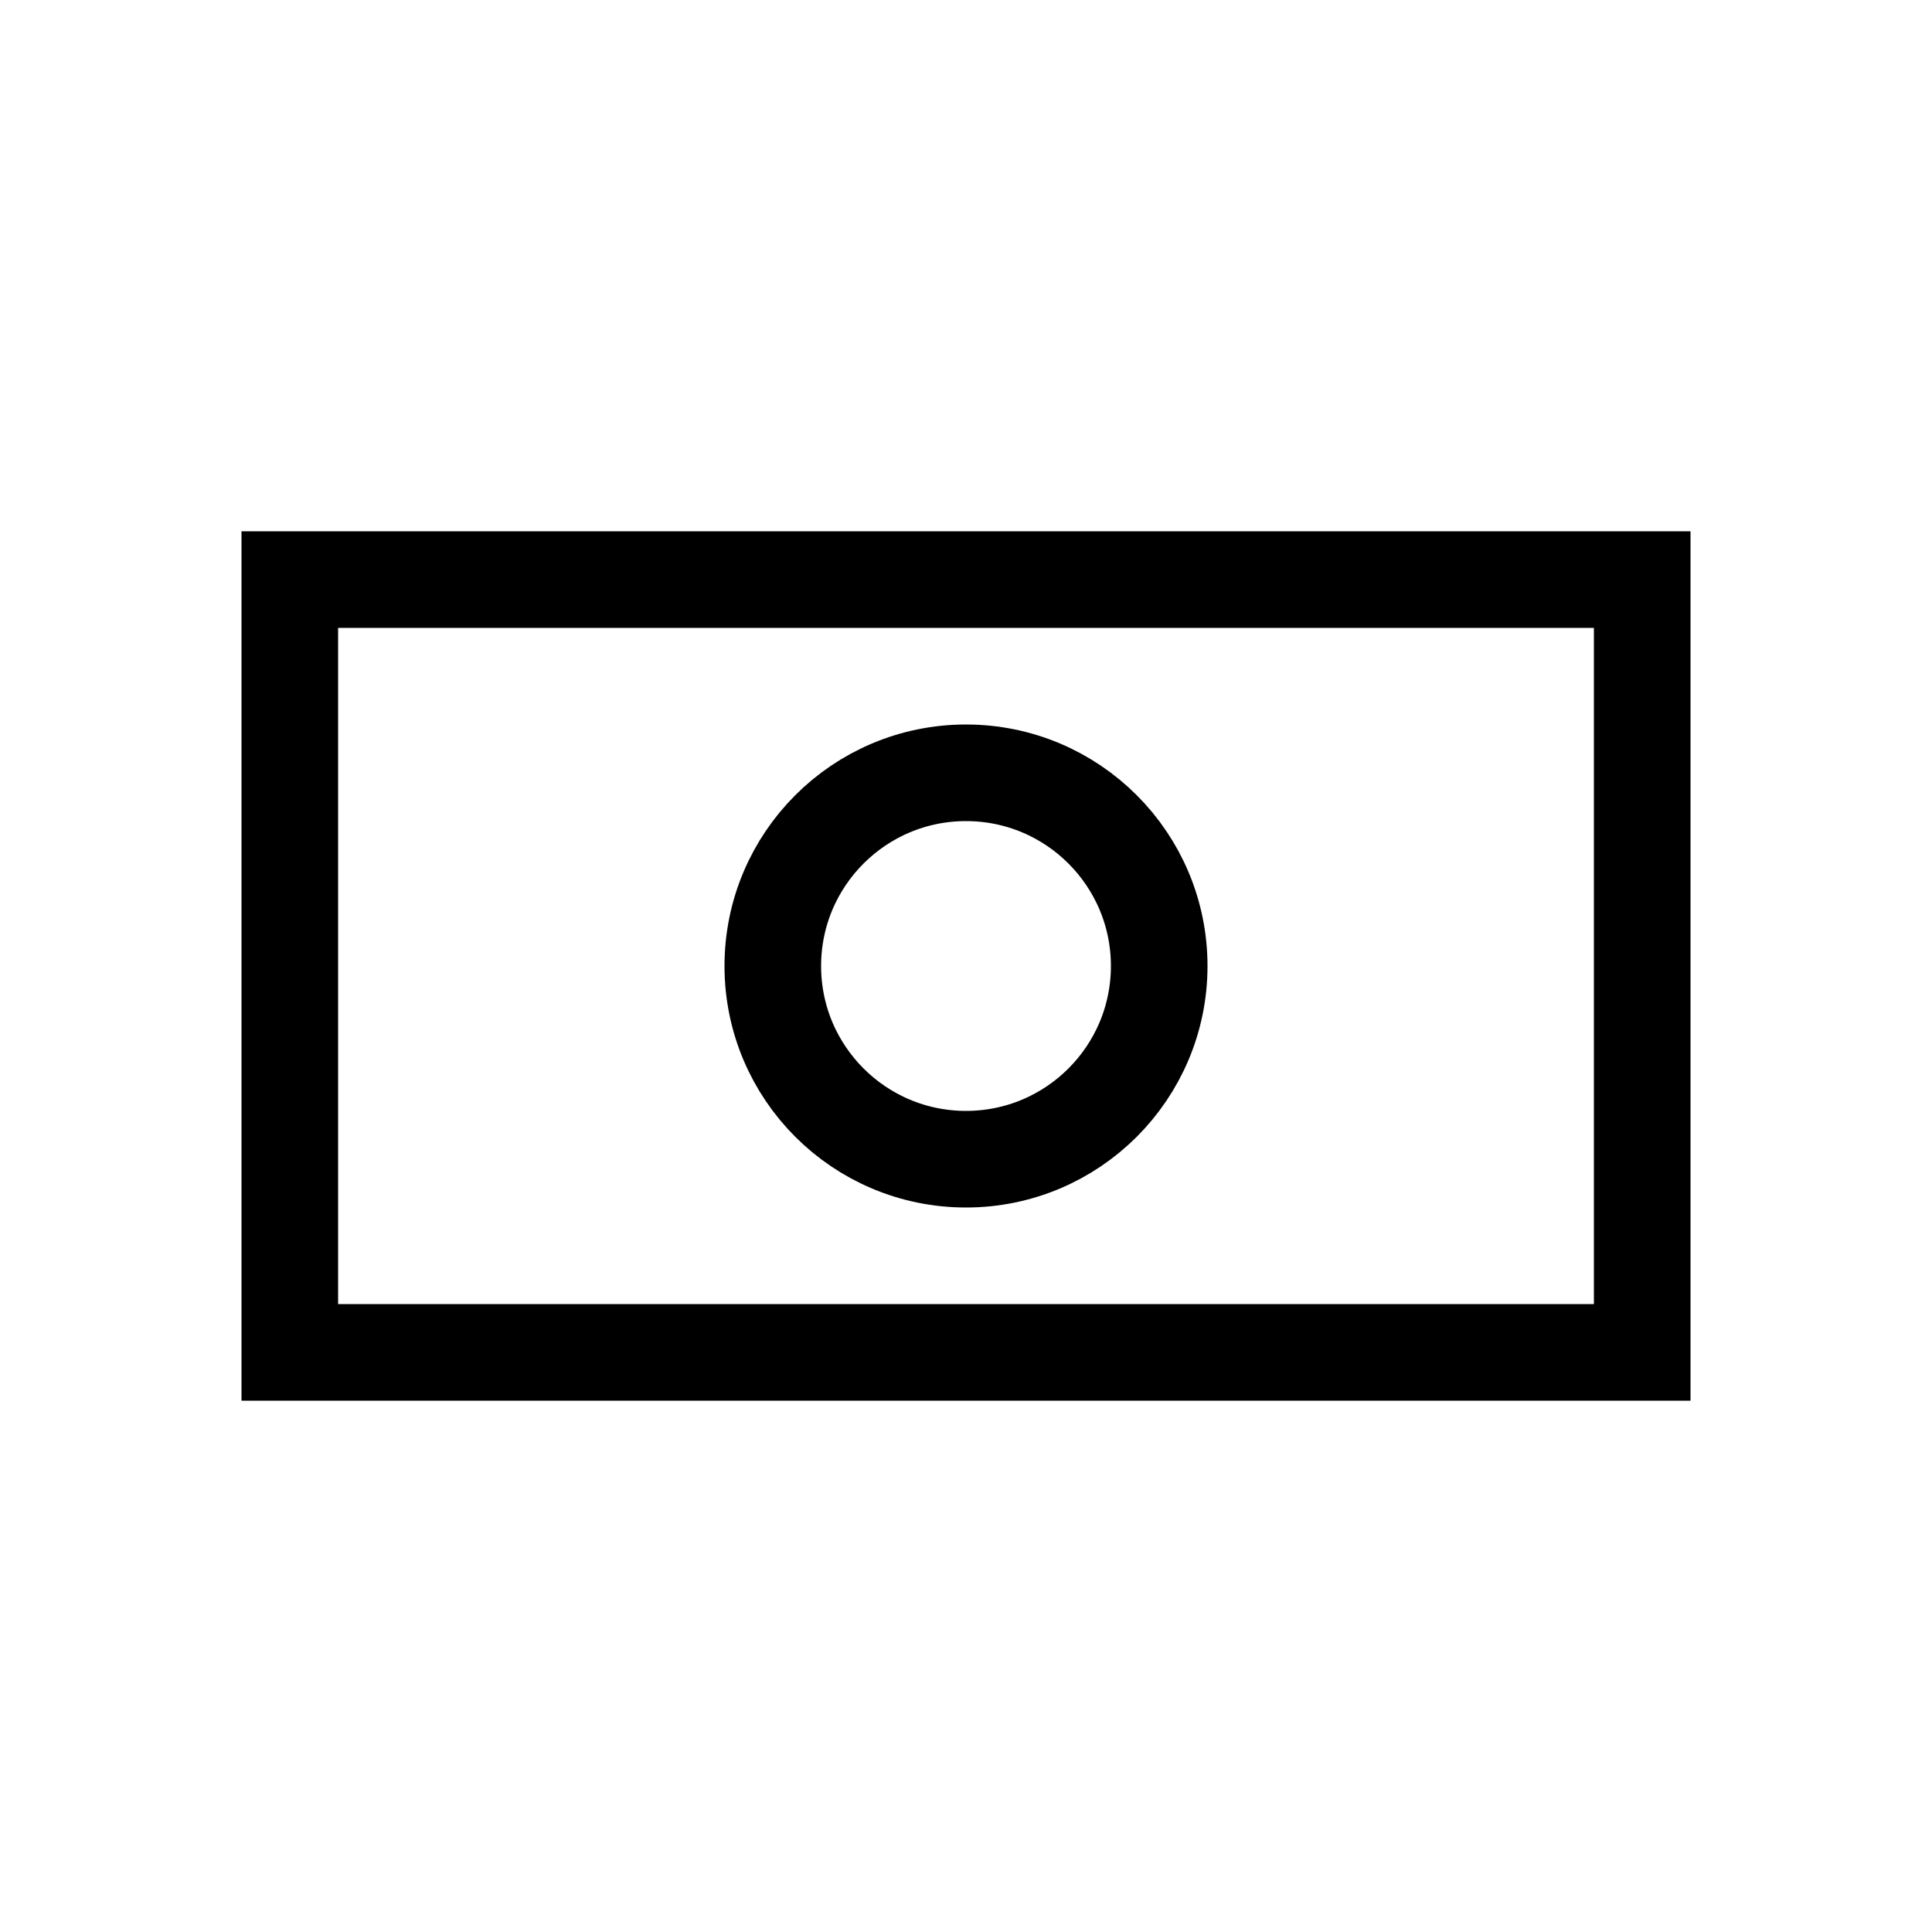
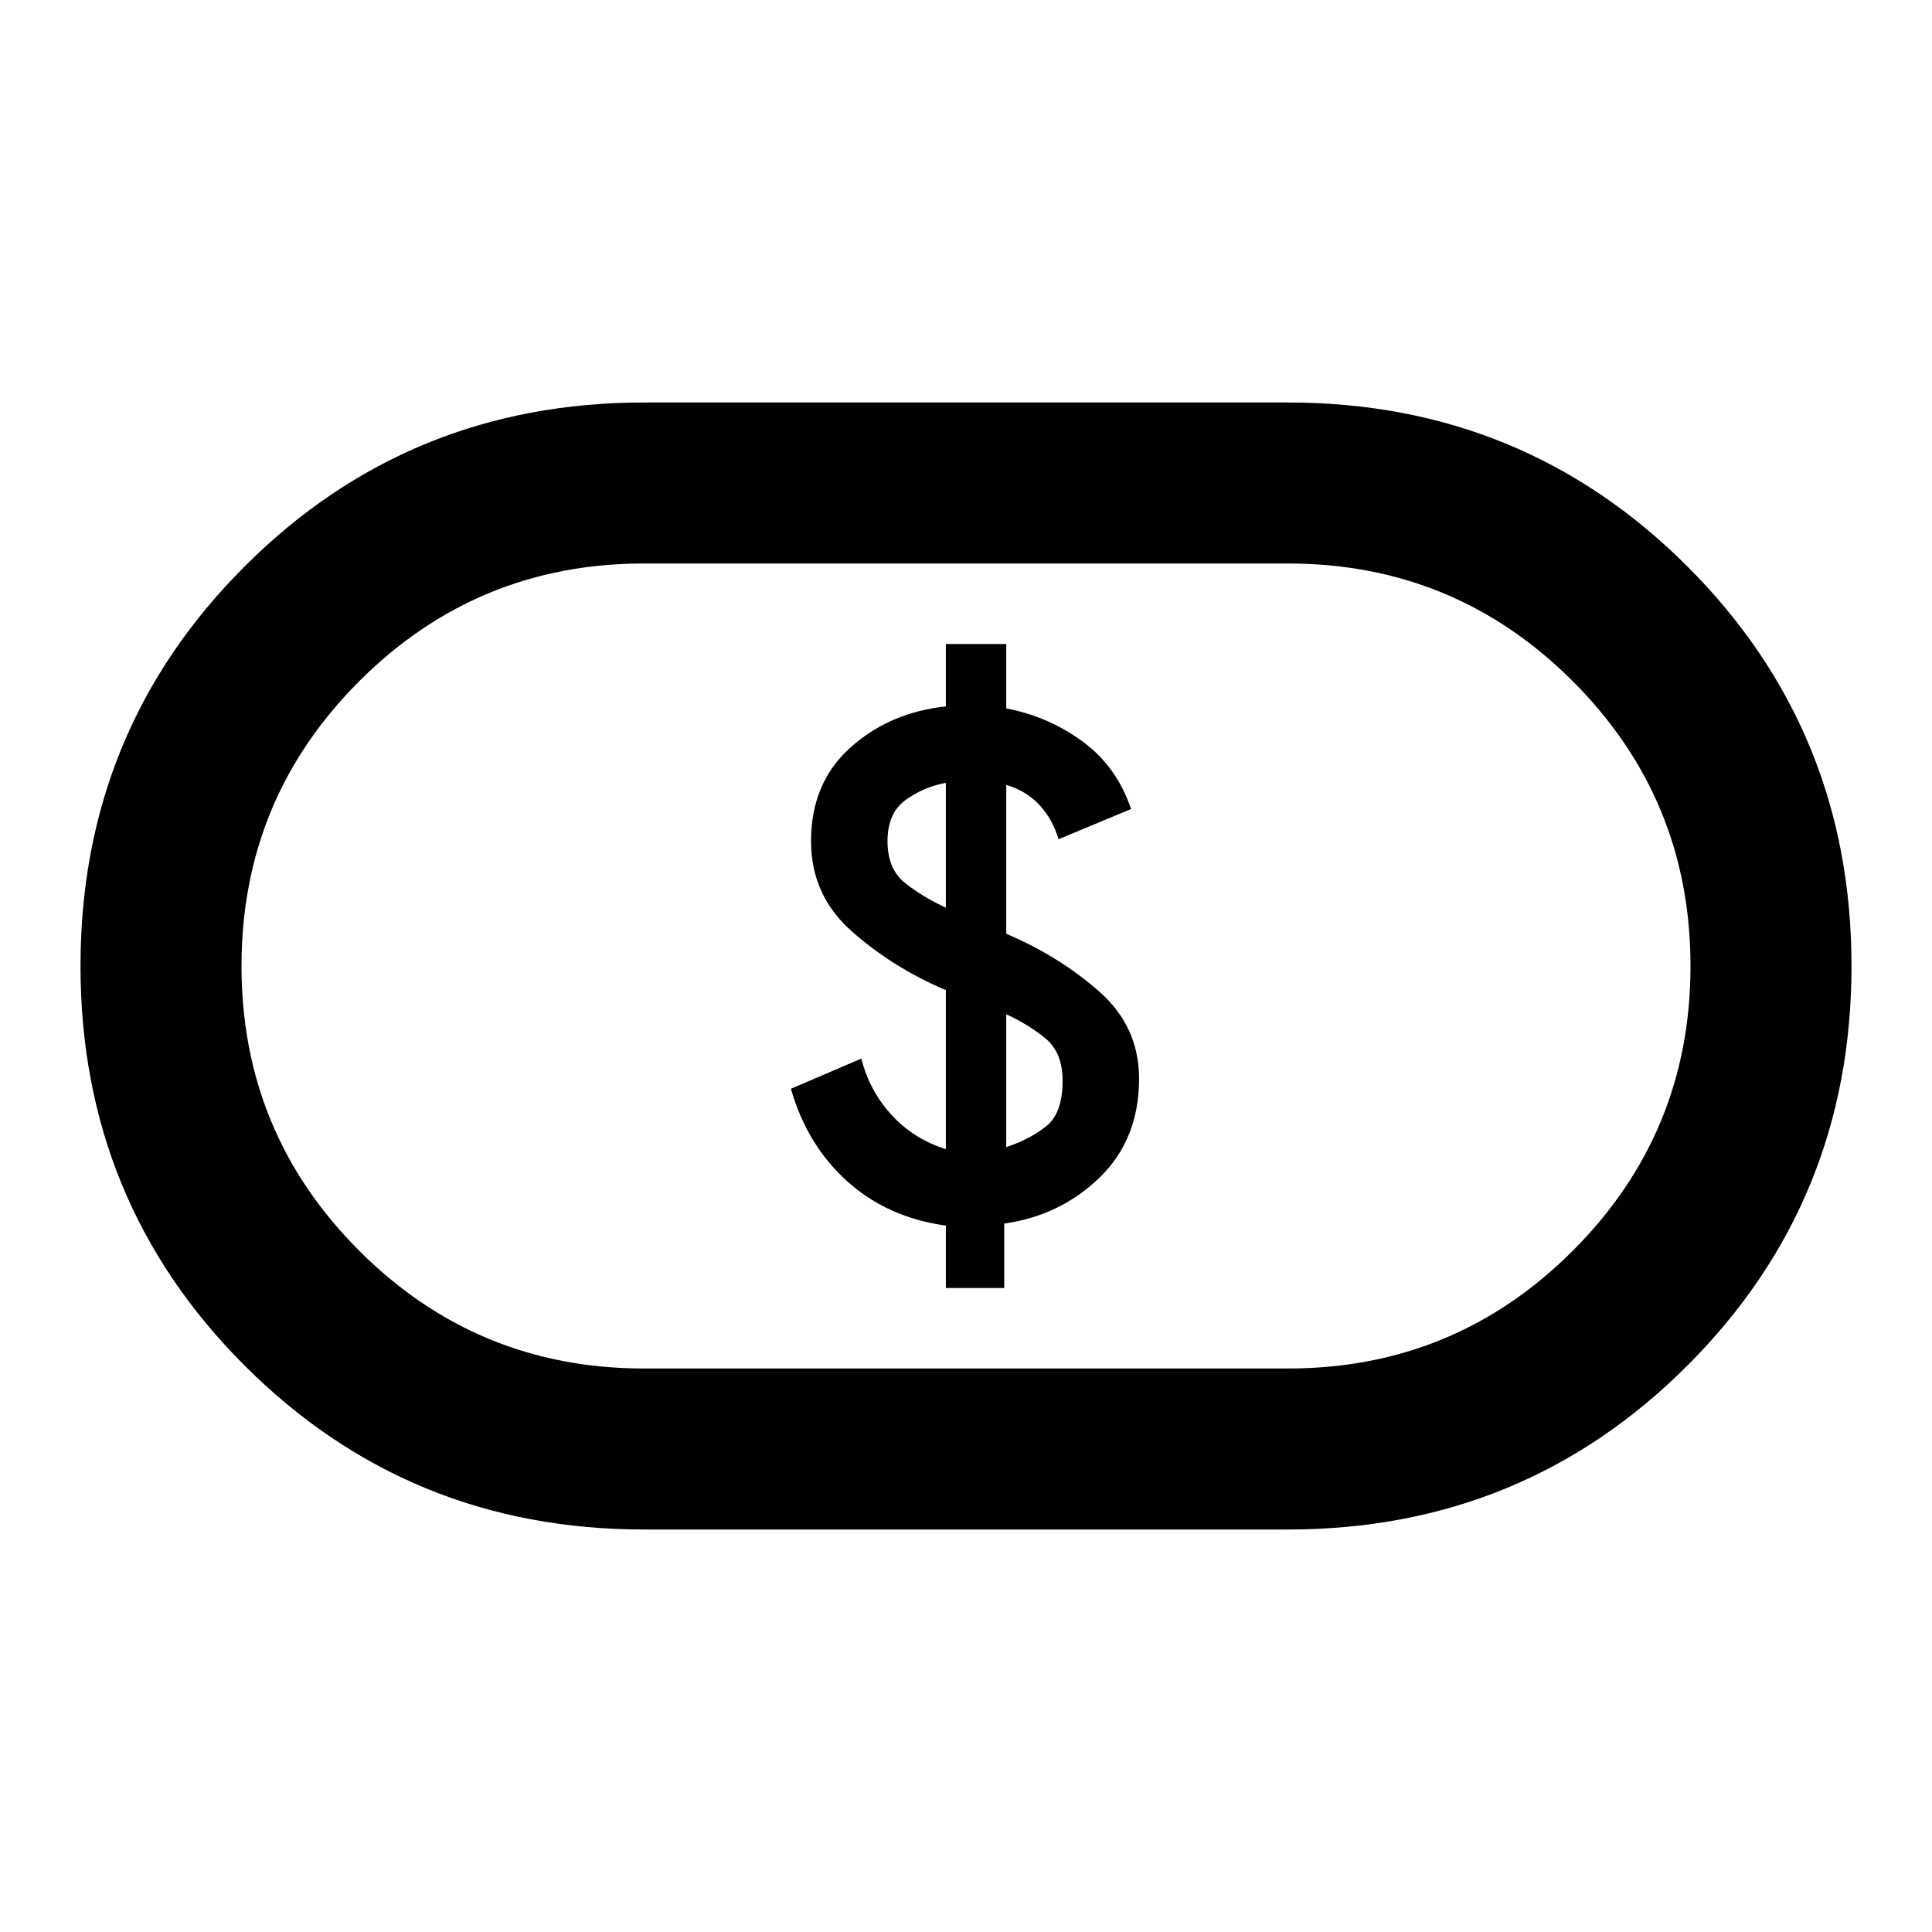
- <svg width="20" height="20" viewBox="0 0 20 20" fill="none" stroke="black" stroke-width="1">
-   <rect x="3" y="6" width="14" height="8" />
-   <circle cx="10" cy="10" r="2" />
+ <svg xmlns="http://www.w3.org/2000/svg" height="24px" viewBox="0 -960 960 960" width="24px" fill="#000000">
+   <path d="M470-320h29v-32q28-4 47.5-23t19.5-49q0-26-20-43.5T500-496v-74q10 3 16.5 10t9.5 17l36-15q-7-21-24-33.5T500-608v-32h-30v31q-28 3-47.5 20.5T403-542q0 27 20.5 45t46.5 29v79q-16-5-27-17t-15-28l-35 15q8 28 28 46t49 22v31Zm30-70v-66q11 5 19.5 12t8.5 21q0 16-8 22.5T500-390Zm-30-119q-11-5-20-12t-9-21q0-14 9-20.5t20-8.5v62ZM320-200q-117 0-198.5-81.5T40-480q0-117 81.5-198.5T320-760h320q117 0 198.5 81.5T920-480q0 117-81.5 198.5T640-200H320Zm0-80h320q83 0 141.5-58.5T840-480q0-83-58.5-141.5T640-680H320q-83 0-141.5 58.5T120-480q0 83 58.5 141.5T320-280Zm160-200Z" />
</svg>
